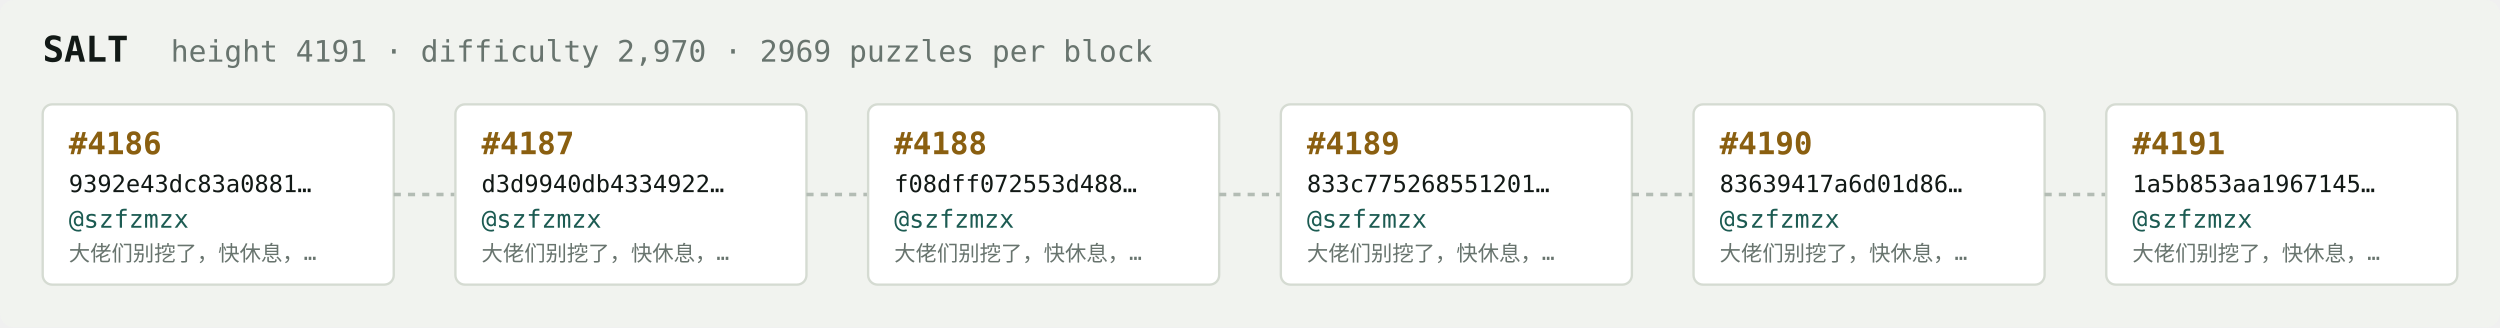
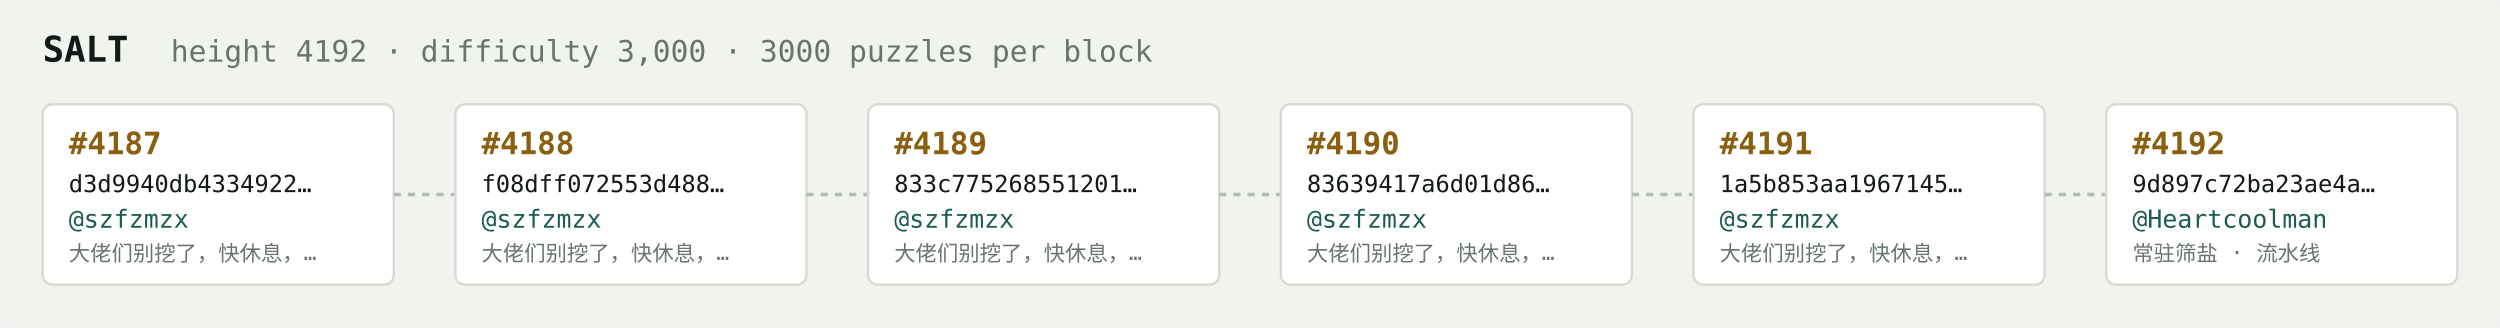
<svg xmlns="http://www.w3.org/2000/svg" width="1054" height="138" viewBox="0 0 1054 138" font-family="ui-monospace,SFMono-Regular,Menlo,monospace">
  <rect fill="#f1f3ef" width="1054" height="138" rx="6" />
  <text x="18" y="26" fill="#121916" font-size="15" font-weight="700">SALT</text>
-   <text x="72" y="26" fill="#68746e" font-size="12.5">height 4191 · difficulty 2,970 · 2969 puzzles per block</text>
+   <text x="72" y="26" fill="#68746e" font-size="12.5">height 4192 · difficulty 3,000 · 3000 puzzles per block</text>
  <rect x="18" y="44" width="148" height="76" rx="4" fill="#ffffff" stroke="#d5dbd2" stroke-width="1" />
-   <text x="29" y="65" fill="#8a5f10" font-size="13" font-weight="700">#4186</text>
-   <text x="29" y="81" fill="#121916" font-size="10">9392e43dc83a0881…</text>
+   <text x="29" y="65" fill="#8a5f10" font-size="13" font-weight="700">#4187</text>
+   <text x="29" y="81" fill="#121916" font-size="10">d3d9940db4334922…</text>
  <text x="29" y="96" fill="#1c5b52" font-size="10.5">@szfzmzx</text>
  <text x="29" y="110" fill="#68746e" font-size="9">大佬们别挖了，快休息，…</text>
  <line x1="166" y1="82.0" x2="192" y2="82.0" stroke="#b3bcb4" stroke-width="1.5" stroke-dasharray="3 3" />
  <rect x="192" y="44" width="148" height="76" rx="4" fill="#ffffff" stroke="#d5dbd2" stroke-width="1" />
-   <text x="203" y="65" fill="#8a5f10" font-size="13" font-weight="700">#4187</text>
-   <text x="203" y="81" fill="#121916" font-size="10">d3d9940db4334922…</text>
+   <text x="203" y="65" fill="#8a5f10" font-size="13" font-weight="700">#4188</text>
+   <text x="203" y="81" fill="#121916" font-size="10">f08dff072553d488…</text>
  <text x="203" y="96" fill="#1c5b52" font-size="10.5">@szfzmzx</text>
  <text x="203" y="110" fill="#68746e" font-size="9">大佬们别挖了，快休息，…</text>
  <line x1="340" y1="82.0" x2="366" y2="82.0" stroke="#b3bcb4" stroke-width="1.5" stroke-dasharray="3 3" />
  <rect x="366" y="44" width="148" height="76" rx="4" fill="#ffffff" stroke="#d5dbd2" stroke-width="1" />
-   <text x="377" y="65" fill="#8a5f10" font-size="13" font-weight="700">#4188</text>
-   <text x="377" y="81" fill="#121916" font-size="10">f08dff072553d488…</text>
+   <text x="377" y="65" fill="#8a5f10" font-size="13" font-weight="700">#4189</text>
+   <text x="377" y="81" fill="#121916" font-size="10">833c775268551201…</text>
  <text x="377" y="96" fill="#1c5b52" font-size="10.5">@szfzmzx</text>
  <text x="377" y="110" fill="#68746e" font-size="9">大佬们别挖了，快休息，…</text>
  <line x1="514" y1="82.0" x2="540" y2="82.0" stroke="#b3bcb4" stroke-width="1.5" stroke-dasharray="3 3" />
  <rect x="540" y="44" width="148" height="76" rx="4" fill="#ffffff" stroke="#d5dbd2" stroke-width="1" />
-   <text x="551" y="65" fill="#8a5f10" font-size="13" font-weight="700">#4189</text>
-   <text x="551" y="81" fill="#121916" font-size="10">833c775268551201…</text>
+   <text x="551" y="65" fill="#8a5f10" font-size="13" font-weight="700">#4190</text>
+   <text x="551" y="81" fill="#121916" font-size="10">83639417a6d01d86…</text>
  <text x="551" y="96" fill="#1c5b52" font-size="10.5">@szfzmzx</text>
  <text x="551" y="110" fill="#68746e" font-size="9">大佬们别挖了，快休息，…</text>
  <line x1="688" y1="82.0" x2="714" y2="82.0" stroke="#b3bcb4" stroke-width="1.5" stroke-dasharray="3 3" />
  <rect x="714" y="44" width="148" height="76" rx="4" fill="#ffffff" stroke="#d5dbd2" stroke-width="1" />
-   <text x="725" y="65" fill="#8a5f10" font-size="13" font-weight="700">#4190</text>
-   <text x="725" y="81" fill="#121916" font-size="10">83639417a6d01d86…</text>
+   <text x="725" y="65" fill="#8a5f10" font-size="13" font-weight="700">#4191</text>
+   <text x="725" y="81" fill="#121916" font-size="10">1a5b853aa1967145…</text>
  <text x="725" y="96" fill="#1c5b52" font-size="10.5">@szfzmzx</text>
  <text x="725" y="110" fill="#68746e" font-size="9">大佬们别挖了，快休息，…</text>
  <line x1="862" y1="82.0" x2="888" y2="82.0" stroke="#b3bcb4" stroke-width="1.5" stroke-dasharray="3 3" />
  <rect x="888" y="44" width="148" height="76" rx="4" fill="#ffffff" stroke="#d5dbd2" stroke-width="1" />
-   <text x="899" y="65" fill="#8a5f10" font-size="13" font-weight="700">#4191</text>
-   <text x="899" y="81" fill="#121916" font-size="10">1a5b853aa1967145…</text>
-   <text x="899" y="96" fill="#1c5b52" font-size="10.5">@szfzmzx</text>
-   <text x="899" y="110" fill="#68746e" font-size="9">大佬们别挖了，快休息，…</text>
+   <text x="899" y="65" fill="#8a5f10" font-size="13" font-weight="700">#4192</text>
+   <text x="899" y="81" fill="#121916" font-size="10">9d897c72ba23ae4a…</text>
+   <text x="899" y="96" fill="#1c5b52" font-size="10.5">@Heartcoolman</text>
+   <text x="899" y="110" fill="#68746e" font-size="9">常驻筛盐 · 流水线</text>
</svg>
